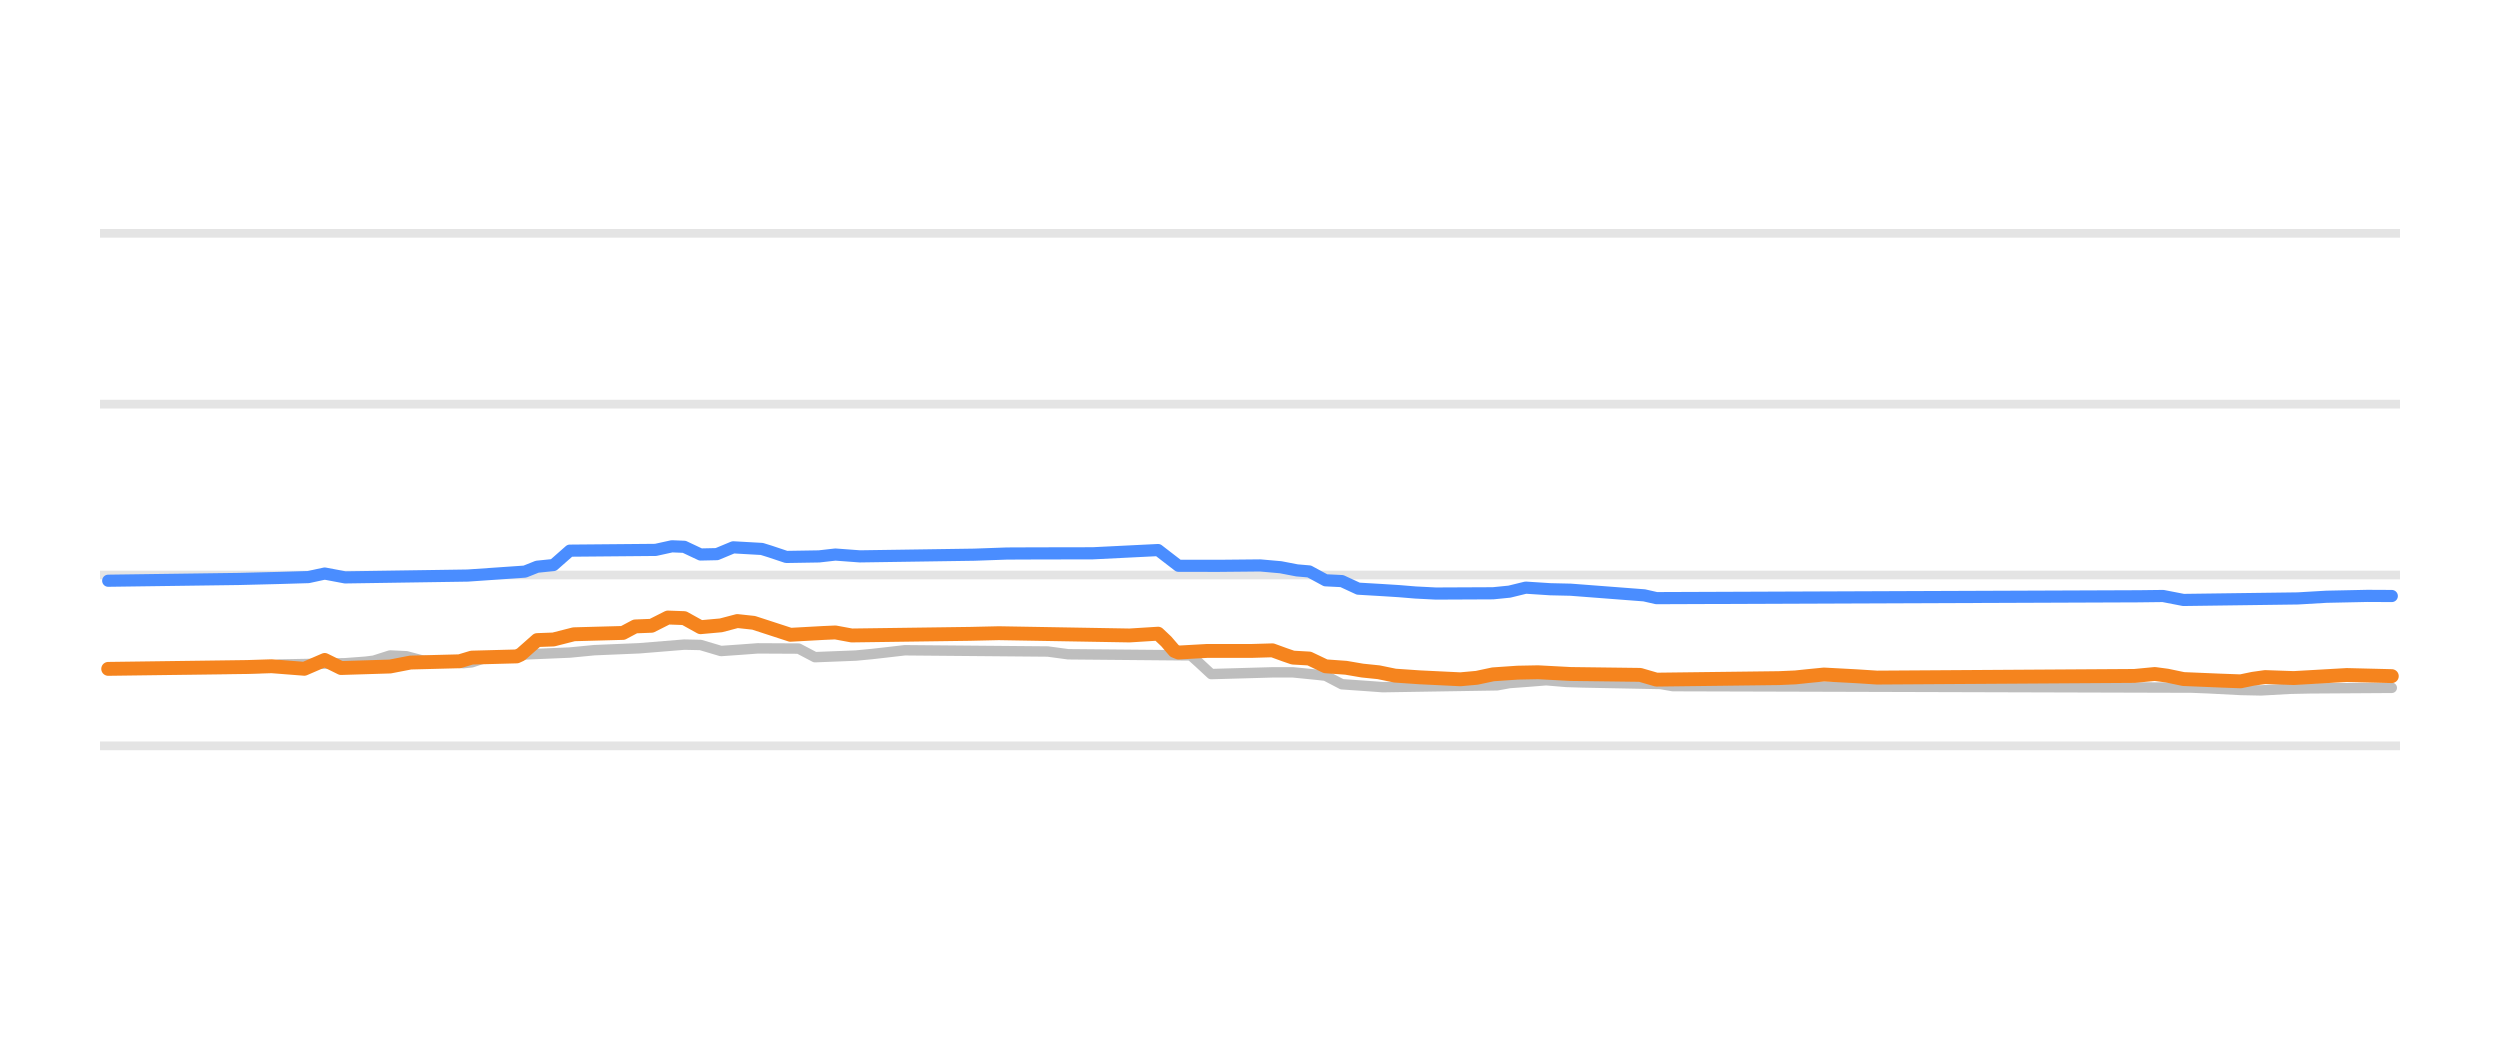
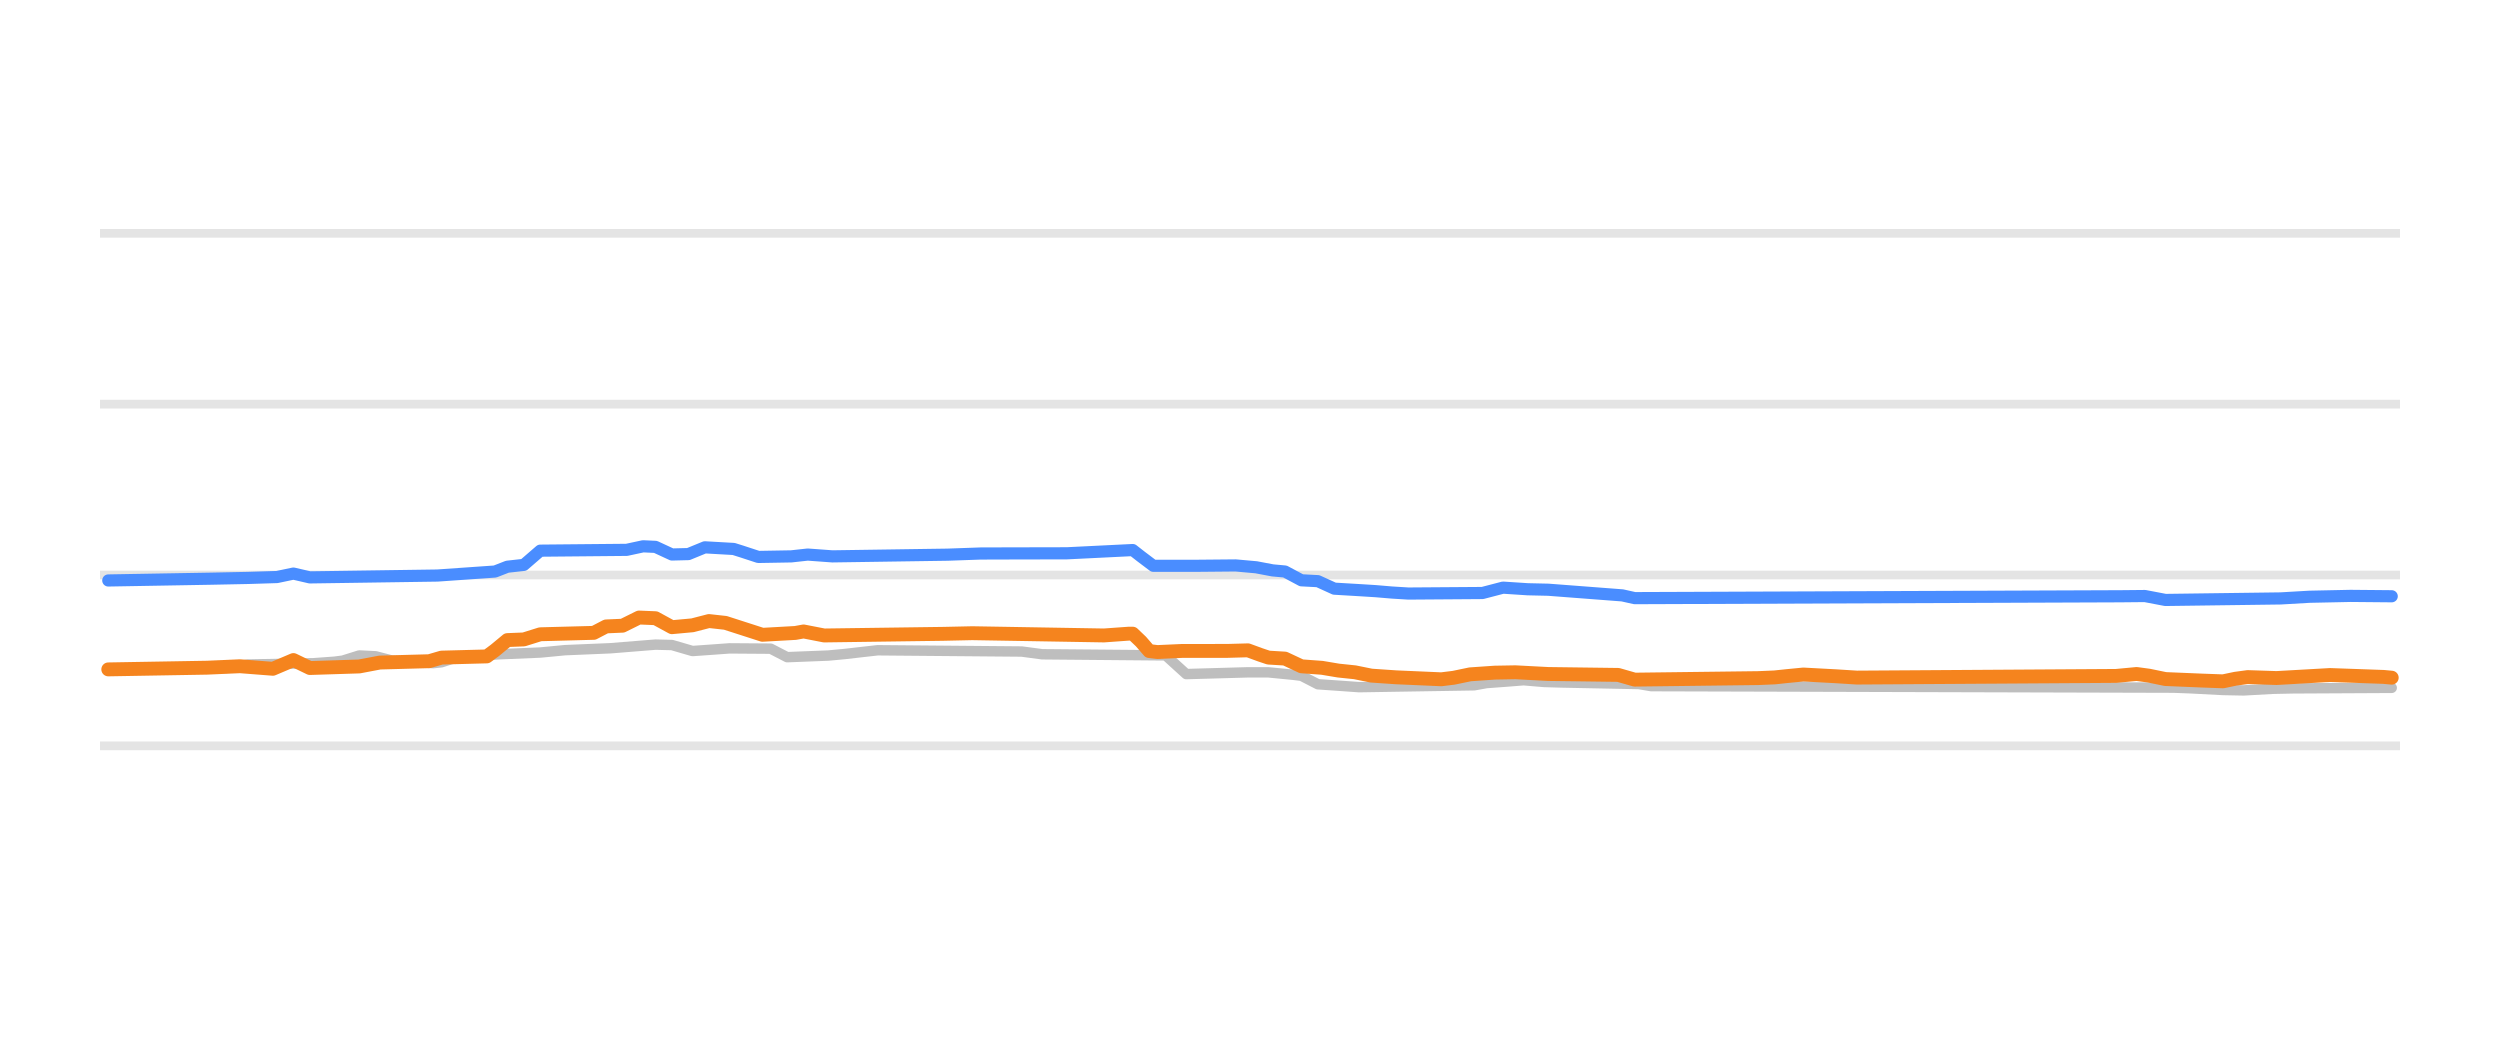
<svg xmlns="http://www.w3.org/2000/svg" width="144pt" height="60pt" viewBox="0 0 144 60" version="1.1">
  <defs>
    <style type="text/css">*{stroke-linejoin: round; stroke-linecap: butt}</style>
  </defs>
  <g id="figure_1">
    <g id="patch_1">
      <path d="M 0 60  L 144 60  L 144 0  L 0 0  L 0 60  z " style="fill: none; opacity: 0" />
    </g>
    <g id="axes_1">
      <g id="patch_2">
        <path d="M 5.76 52.8  L 138.24 52.8  L 138.24 3.6  L 5.76 3.6  L 5.76 52.8  z " style="fill: none" />
      </g>
      <g id="matplotlib.axis_1" />
      <g id="matplotlib.axis_2" />
      <g id="line2d_1">
-         <path d="M 5.76 42.96  L 138.24 42.96  " clip-path="url(#p6ac8155ca9)" style="fill: none; stroke: #b2b2b2; stroke-opacity: 0.35; stroke-width: 0.5; stroke-linecap: square" />
+         <path d="M 5.76 42.96  L 138.24 42.96  " clip-path="url(#pbbcbacbf8f)" style="fill: none; stroke: #b2b2b2; stroke-opacity: 0.35; stroke-width: 0.5; stroke-linecap: square" />
      </g>
      <g id="line2d_2">
-         <path d="M 5.76 33.12  L 138.24 33.12  " clip-path="url(#p6ac8155ca9)" style="fill: none; stroke: #b2b2b2; stroke-opacity: 0.35; stroke-width: 0.5; stroke-linecap: square" />
+         <path d="M 5.76 33.12  L 138.24 33.12  " clip-path="url(#pbbcbacbf8f)" style="fill: none; stroke: #b2b2b2; stroke-opacity: 0.35; stroke-width: 0.5; stroke-linecap: square" />
      </g>
      <g id="line2d_3">
-         <path d="M 5.76 23.28  L 138.24 23.28  " clip-path="url(#p6ac8155ca9)" style="fill: none; stroke: #b2b2b2; stroke-opacity: 0.35; stroke-width: 0.5; stroke-linecap: square" />
+         <path d="M 5.76 23.28  L 138.24 23.28  " clip-path="url(#pbbcbacbf8f)" style="fill: none; stroke: #b2b2b2; stroke-opacity: 0.35; stroke-width: 0.5; stroke-linecap: square" />
      </g>
      <g id="line2d_4">
-         <path d="M 5.76 13.44  L 138.24 13.44  " clip-path="url(#p6ac8155ca9)" style="fill: none; stroke: #b2b2b2; stroke-opacity: 0.35; stroke-width: 0.5; stroke-linecap: square" />
+         <path d="M 5.76 13.44  L 138.24 13.44  " clip-path="url(#pbbcbacbf8f)" style="fill: none; stroke: #b2b2b2; stroke-opacity: 0.35; stroke-width: 0.5; stroke-linecap: square" />
      </g>
      <g id="line2d_5">
-         <path d="M 6.233 38.581  L 8.821 38.546  L 13.057 38.527  L 14.939 38.477  L 16.116 38.276  L 19.881 38.202  L 21.057 38.114  L 21.528 38.055  L 22.469 37.755  L 23.41 37.8  L 24.351 38.05  L 25.763 38.144  L 26.704 38.197  L 27.175 38.151  L 28.116 37.838  L 29.528 37.744  L 30.469 37.686  L 32.822 37.587  L 34.234 37.45  L 36.822 37.341  L 39.411 37.13  L 40.352 37.15  L 41.528 37.499  L 42.705 37.416  L 43.646 37.346  L 45.999 37.358  L 46.94 37.853  L 49.293 37.761  L 50.235 37.671  L 51.176 37.564  L 52.117 37.455  L 60.353 37.527  L 61.529 37.686  L 68.588 37.75  L 69.059 38.172  L 69.765 38.827  L 73.294 38.727  L 74.471 38.727  L 75.882 38.867  L 76.353 38.921  L 77.294 39.413  L 78.706 39.511  L 79.647 39.58  L 86.236 39.474  L 86.942 39.344  L 88.118 39.257  L 89.059 39.181  L 90.236 39.28  L 91.177 39.309  L 95.648 39.398  L 96.354 39.521  L 126.237 39.607  L 127.178 39.644  L 129.061 39.742  L 130.237 39.767  L 131.884 39.674  L 133.061 39.649  L 137.767 39.619  L 137.767 39.619  " clip-path="url(#p6ac8155ca9)" style="fill: none; stroke: #bebebe; stroke-width: 0.6; stroke-linecap: round" />
+         <path d="M 6.237 38.532  L 11.213 38.527  L 13.109 38.474  L 14.294 38.276  L 18.086 38.2  L 19.271 38.114  L 19.745 38.052  L 20.693 37.755  L 21.641 37.803  L 22.589 38.05  L 24.01 38.146  L 24.958 38.197  L 25.432 38.147  L 26.38 37.838  L 27.802 37.743  L 28.75 37.686  L 31.12 37.586  L 32.542 37.45  L 35.149 37.34  L 37.756 37.13  L 38.704 37.154  L 39.888 37.499  L 41.073 37.415  L 42.021 37.346  L 44.391 37.363  L 45.339 37.853  L 47.709 37.76  L 48.657 37.671  L 49.605 37.562  L 50.553 37.455  L 58.847 37.528  L 60.032 37.686  L 67.142 37.75  L 67.616 38.181  L 68.327 38.827  L 71.882 38.726  L 73.066 38.728  L 74.488 38.867  L 74.962 38.926  L 75.91 39.413  L 77.332 39.512  L 78.28 39.58  L 84.916 39.472  L 85.627 39.344  L 86.812 39.256  L 87.76 39.181  L 88.944 39.281  L 89.892 39.309  L 94.395 39.4  L 95.106 39.521  L 125.203 39.608  L 126.151 39.644  L 128.047 39.743  L 129.232 39.767  L 130.891 39.674  L 132.076 39.649  L 137.763 39.619  L 137.763 39.619  " clip-path="url(#pbbcbacbf8f)" style="fill: none; stroke: #bebebe; stroke-width: 0.6; stroke-linecap: round" />
      </g>
      <g id="line2d_6">
-         <path d="M 6.233 33.45  L 13.763 33.348  L 16.116 33.289  L 17.763 33.24  L 18.704 33.036  L 19.881 33.258  L 26.94 33.152  L 30.234 32.925  L 30.94 32.643  L 31.881 32.547  L 32.822 31.718  L 37.764 31.674  L 38.705 31.467  L 39.411 31.496  L 40.352 31.939  L 41.293 31.918  L 42.234 31.526  L 43.881 31.619  L 44.352 31.765  L 45.293 32.08  L 47.176 32.049  L 48.117 31.942  L 49.529 32.047  L 56.117 31.95  L 58 31.883  L 59.647 31.876  L 62.941 31.87  L 66.706 31.683  L 67.176 32.046  L 67.882 32.59  L 70.235 32.592  L 72.588 32.569  L 73.765 32.673  L 74.706 32.854  L 75.412 32.915  L 76.353 33.425  L 77.294 33.471  L 78.235 33.907  L 79.647 33.99  L 80.589 34.05  L 81.53 34.128  L 82.706 34.188  L 86 34.173  L 86.942 34.079  L 87.883 33.848  L 89.295 33.94  L 90.471 33.967  L 94.707 34.292  L 95.413 34.453  L 123.178 34.346  L 124.59 34.329  L 125.766 34.557  L 132.355 34.469  L 134.002 34.373  L 136.355 34.323  L 137.767 34.33  L 137.767 34.33  " clip-path="url(#p6ac8155ca9)" style="fill: none; stroke: #4a8dff; stroke-width: 0.7; stroke-linecap: round" />
+         <path d="M 6.237 33.435  L 12.161 33.332  L 14.294 33.289  L 15.953 33.237  L 16.901 33.038  L 17.849 33.258  L 25.195 33.151  L 28.513 32.92  L 29.224 32.643  L 30.172 32.538  L 31.12 31.718  L 36.097 31.671  L 37.045 31.467  L 37.756 31.5  L 38.704 31.939  L 39.651 31.915  L 40.599 31.526  L 42.258 31.62  L 42.732 31.769  L 43.68 32.08  L 45.576 32.047  L 46.524 31.943  L 47.946 32.047  L 54.582 31.949  L 56.477 31.882  L 58.136 31.877  L 61.454 31.87  L 65.246 31.683  L 65.72 32.053  L 66.431 32.59  L 68.801 32.591  L 71.171 32.569  L 72.355 32.675  L 73.303 32.854  L 74.014 32.919  L 74.962 33.425  L 75.91 33.475  L 76.858 33.907  L 78.28 33.991  L 79.228 34.05  L 80.176 34.13  L 81.124 34.188  L 85.39 34.157  L 86.575 33.848  L 87.997 33.941  L 89.181 33.968  L 93.447 34.294  L 94.158 34.453  L 122.122 34.345  L 123.544 34.331  L 124.729 34.557  L 131.365 34.469  L 133.024 34.373  L 135.394 34.323  L 137.763 34.345  L 137.763 34.345  " clip-path="url(#pbbcbacbf8f)" style="fill: none; stroke: #4a8dff; stroke-width: 0.7; stroke-linecap: round" />
      </g>
      <g id="line2d_7">
-         <path d="M 6.233 38.527  L 14.233 38.42  L 15.645 38.375  L 17.528 38.522  L 18.704 38.013  L 19.645 38.478  L 22.469 38.391  L 23.645 38.163  L 26.469 38.09  L 27.175 37.878  L 29.763 37.809  L 29.999 37.701  L 30.94 36.869  L 31.881 36.834  L 33.058 36.534  L 35.881 36.457  L 36.587 36.082  L 37.528 36.045  L 38.469 35.57  L 39.411 35.604  L 40.352 36.126  L 41.528 36.02  L 42.47 35.772  L 43.411 35.874  L 45.529 36.564  L 47.411 36.46  L 48.117 36.429  L 49.058 36.603  L 55.882 36.51  L 57.529 36.472  L 65.059 36.603  L 66.706 36.5  L 67.176 36.944  L 67.647 37.492  L 67.882 37.586  L 69.529 37.494  L 72.118 37.493  L 73.294 37.459  L 74 37.716  L 74.471 37.878  L 75.412 37.931  L 76.353 38.379  L 77.53 38.464  L 78.471 38.625  L 79.412 38.722  L 80.353 38.916  L 81.765 39.013  L 84.118 39.127  L 85.059 39.042  L 86 38.842  L 87.412 38.745  L 88.589 38.722  L 90.471 38.822  L 94.471 38.873  L 95.413 39.147  L 102.472 39.06  L 103.413 39.019  L 104.119 38.945  L 105.06 38.852  L 106.942 38.953  L 108.119 39.029  L 122.943 38.934  L 124.119 38.822  L 124.825 38.916  L 125.766 39.113  L 127.884 39.202  L 129.061 39.245  L 129.767 39.098  L 130.473 38.999  L 132.12 39.056  L 135.179 38.881  L 137.767 38.945  L 137.767 38.945  " clip-path="url(#p6ac8155ca9)" style="fill: none; stroke: #f5841e; stroke-width: 0.8; stroke-linecap: round" />
+         <path d="M 6.237 38.557  L 11.924 38.459  L 13.82 38.375  L 15.716 38.522  L 16.901 38.019  L 17.849 38.478  L 20.693 38.388  L 21.878 38.163  L 24.721 38.086  L 25.432 37.878  L 28.039 37.809  L 28.513 37.458  L 29.224 36.869  L 30.172 36.831  L 31.12 36.534  L 34.201 36.452  L 34.912 36.082  L 35.86 36.04  L 36.808 35.57  L 37.756 35.609  L 38.704 36.126  L 39.888 36.017  L 40.836 35.772  L 41.784 35.877  L 43.917 36.564  L 45.813 36.458  L 46.287 36.372  L 47.472 36.603  L 54.345 36.509  L 56.003 36.472  L 63.587 36.602  L 65.009 36.5  L 65.246 36.5  L 65.72 36.953  L 66.194 37.501  L 66.668 37.558  L 68.09 37.494  L 70.697 37.492  L 71.882 37.459  L 72.592 37.719  L 73.066 37.878  L 74.014 37.935  L 74.962 38.379  L 76.147 38.466  L 77.095 38.625  L 78.043 38.724  L 78.991 38.916  L 80.413 39.013  L 83.02 39.127  L 83.731 39.039  L 84.679 38.842  L 86.101 38.744  L 87.286 38.723  L 89.181 38.822  L 93.21 38.875  L 94.158 39.147  L 101.268 39.059  L 102.216 39.019  L 102.927 38.944  L 103.875 38.852  L 105.77 38.954  L 106.955 39.029  L 121.885 38.933  L 123.07 38.822  L 123.781 38.918  L 124.729 39.113  L 126.862 39.202  L 128.047 39.245  L 128.758 39.096  L 129.469 39  L 131.128 39.055  L 134.209 38.881  L 137.289 38.99  L 137.763 39.034  L 137.763 39.034  " clip-path="url(#pbbcbacbf8f)" style="fill: none; stroke: #f5841e; stroke-width: 0.8; stroke-linecap: round" />
      </g>
    </g>
  </g>
  <defs>
-     <clipPath id="p6ac8155ca9">
+     <clipPath id="pbbcbacbf8f">
      <rect x="5.76" y="3.6" width="132.48" height="49.2" />
    </clipPath>
  </defs>
</svg>
